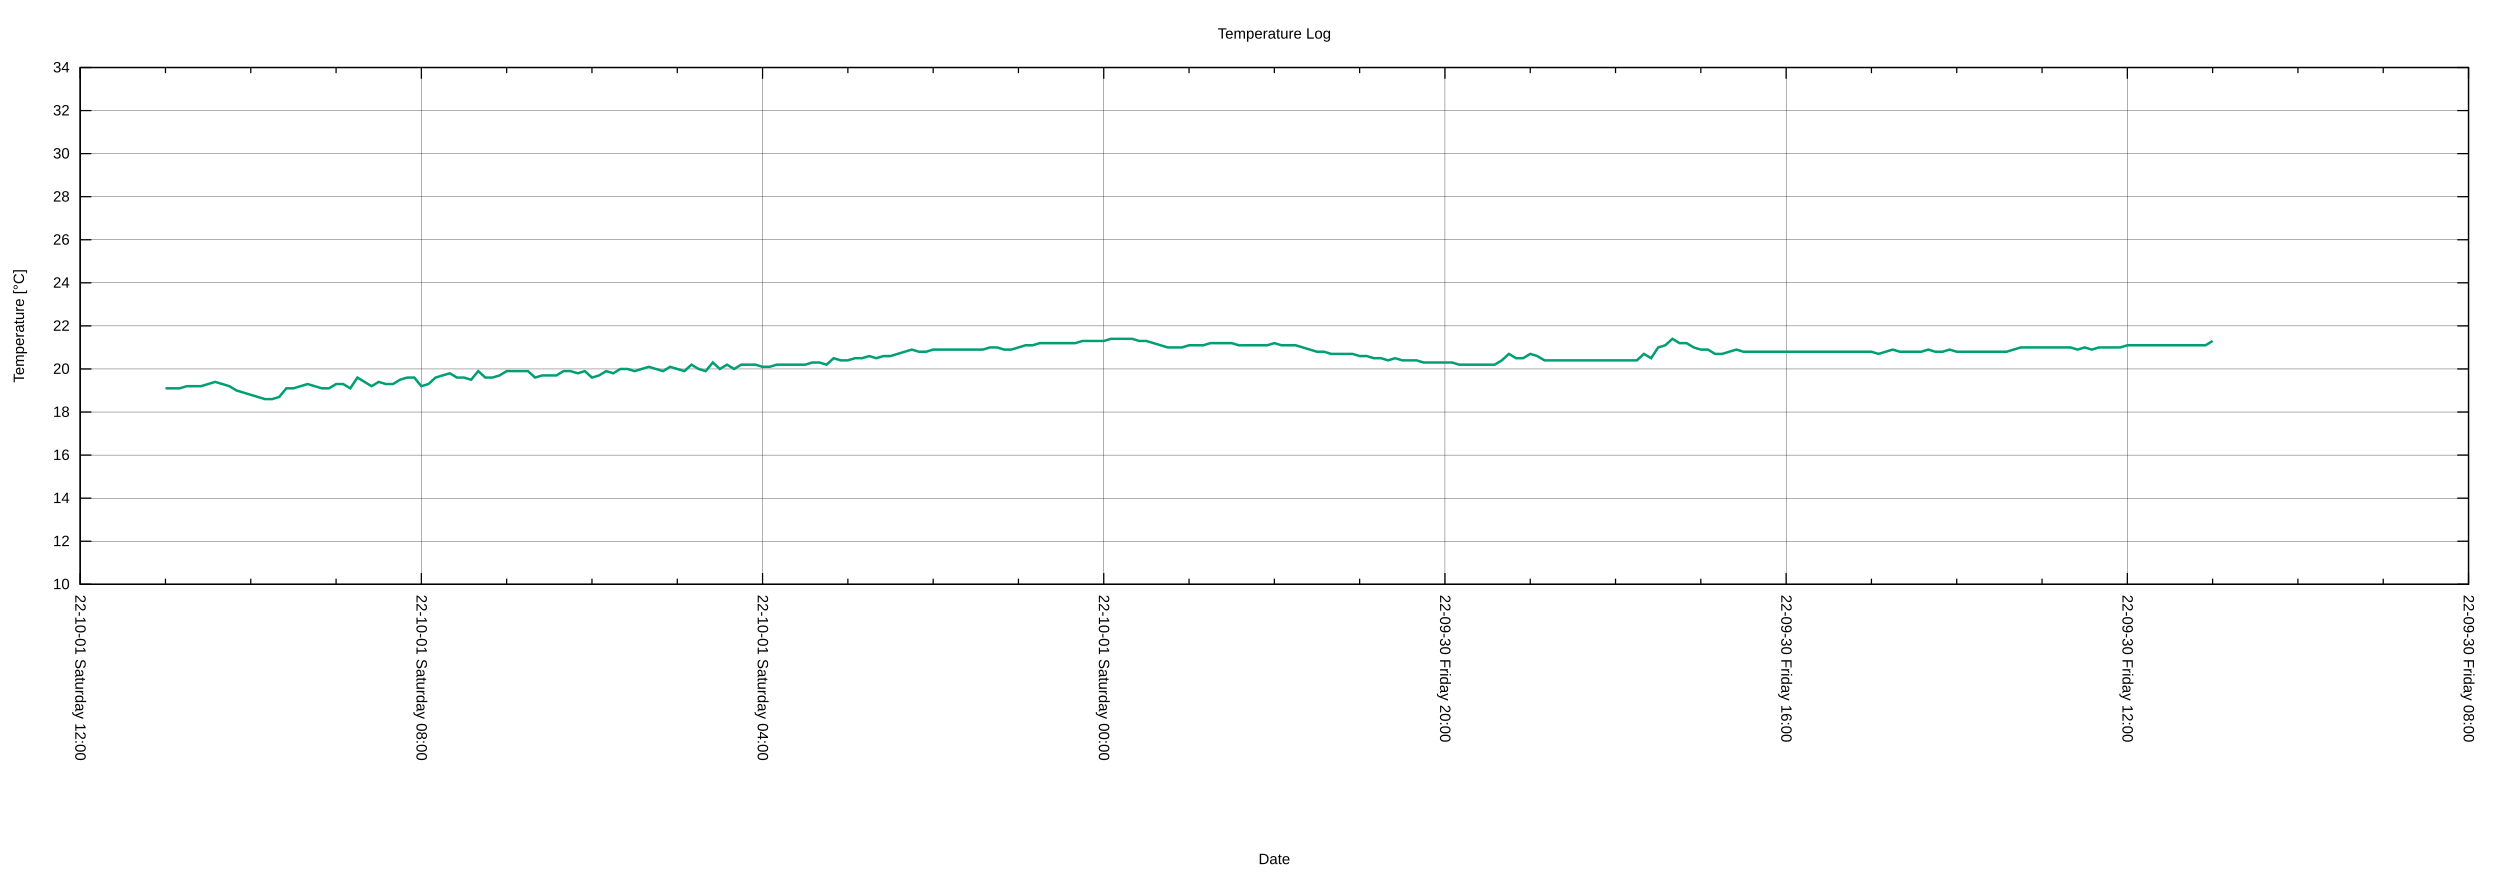
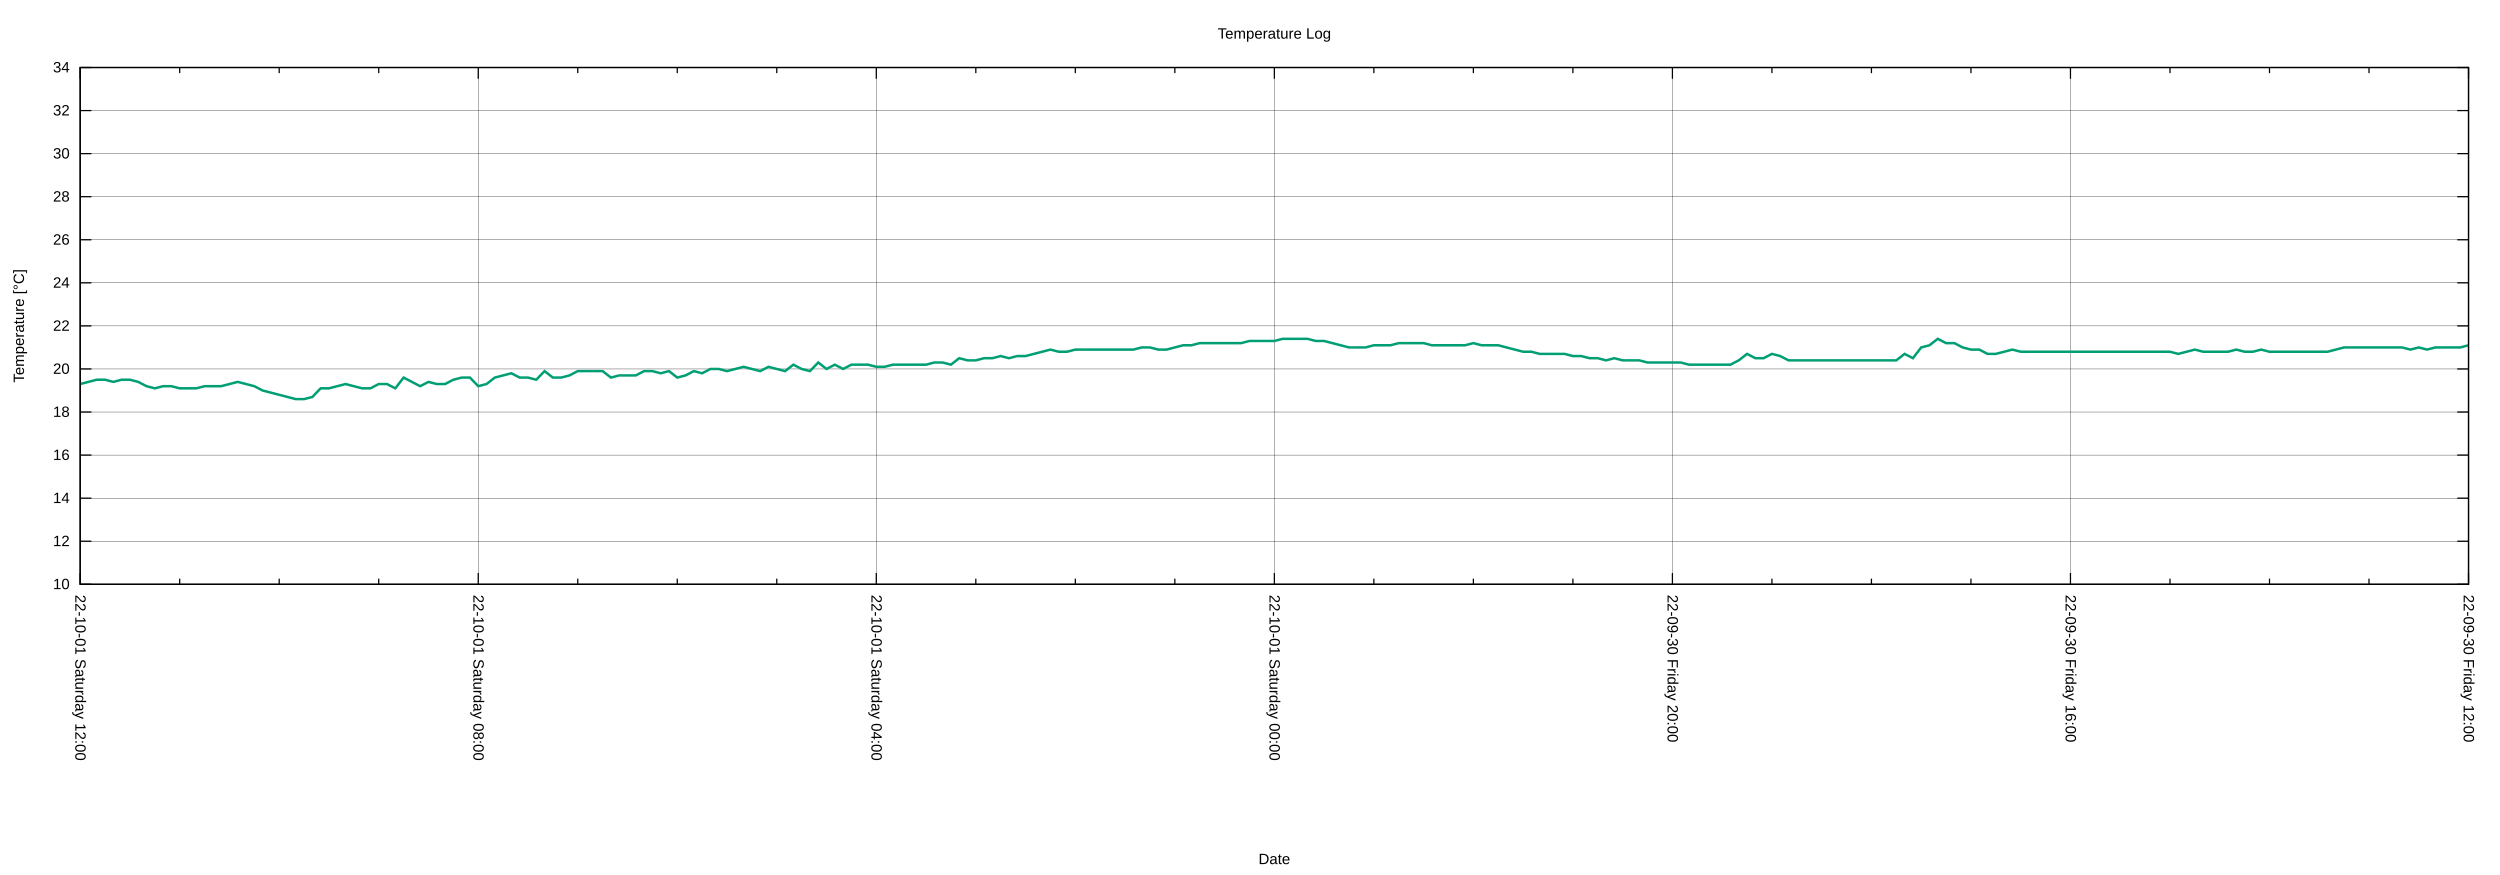
<svg xmlns="http://www.w3.org/2000/svg" xmlns:xlink="http://www.w3.org/1999/xlink" width="2000" height="700" viewBox="0 0 2000 700">
  <g id="gnuplot_canvas">
    <rect x="0" y="0" width="2000" height="700" fill="none" />
    <defs>
      <circle id="gpDot" r="0.5" stroke-width="0.5" stroke="currentColor" />
      <path id="gpPt0" stroke-width="0.222" stroke="currentColor" d="M-1,0 h2 M0,-1 v2" />
      <path id="gpPt1" stroke-width="0.222" stroke="currentColor" d="M-1,-1 L1,1 M1,-1 L-1,1" />
      <path id="gpPt2" stroke-width="0.222" stroke="currentColor" d="M-1,0 L1,0 M0,-1 L0,1 M-1,-1 L1,1 M-1,1 L1,-1" />
      <rect id="gpPt3" stroke-width="0.222" stroke="currentColor" x="-1" y="-1" width="2" height="2" />
      <rect id="gpPt4" stroke-width="0.222" stroke="currentColor" fill="currentColor" x="-1" y="-1" width="2" height="2" />
      <circle id="gpPt5" stroke-width="0.222" stroke="currentColor" cx="0" cy="0" r="1" />
      <use xlink:href="#gpPt5" id="gpPt6" fill="currentColor" stroke="none" />
      <path id="gpPt7" stroke-width="0.222" stroke="currentColor" d="M0,-1.33 L-1.33,0.67 L1.33,0.67 z" />
      <use xlink:href="#gpPt7" id="gpPt8" fill="currentColor" stroke="none" />
      <use xlink:href="#gpPt7" id="gpPt9" stroke="currentColor" transform="rotate(180)" />
      <use xlink:href="#gpPt9" id="gpPt10" fill="currentColor" stroke="none" />
      <use xlink:href="#gpPt3" id="gpPt11" stroke="currentColor" transform="rotate(45)" />
      <use xlink:href="#gpPt11" id="gpPt12" fill="currentColor" stroke="none" />
      <path id="gpPt13" stroke-width="0.222" stroke="currentColor" d="M0,1.330 L1.265,0.411 L0.782,-1.067 L-0.782,-1.076 L-1.265,0.411 z" />
      <use xlink:href="#gpPt13" id="gpPt14" fill="currentColor" stroke="none" />
      <filter id="textbox" filterUnits="objectBoundingBox" x="0" y="0" height="1" width="1">
        <feFlood flood-color="white" flood-opacity="1" result="bgnd" />
        <feComposite in="SourceGraphic" in2="bgnd" operator="atop" />
      </filter>
      <filter id="greybox" filterUnits="objectBoundingBox" x="0" y="0" height="1" width="1">
        <feFlood flood-color="lightgrey" flood-opacity="1" result="grey" />
        <feComposite in="SourceGraphic" in2="grey" operator="atop" />
      </filter>
    </defs>
    <g fill="none" color="white" stroke="currentColor" stroke-width="1.00" stroke-linecap="butt" stroke-linejoin="miter">
</g>
    <g fill="none" color="black" stroke="currentColor" stroke-width="1.00" stroke-linecap="butt" stroke-linejoin="miter">
</g>
    <g fill="none" color="black" stroke="black" stroke-width="0.25" stroke-linecap="butt" stroke-linejoin="miter">
</g>
    <g fill="none" color="black" stroke="currentColor" stroke-width="0.25" stroke-linecap="butt" stroke-linejoin="miter">
      <path stroke="black" class="gridline" d="M64.14,467.43 L1974.82,467.43  " />
    </g>
    <g fill="none" color="black" stroke="black" stroke-width="1.00" stroke-linecap="butt" stroke-linejoin="miter">
</g>
    <g fill="none" color="black" stroke="currentColor" stroke-width="1.00" stroke-linecap="butt" stroke-linejoin="miter">
      <path stroke="black" d="M64.14,467.43 L73.14,467.43 M1974.82,467.43 L1965.82,467.43  " />
      <g transform="translate(55.75,471.33)" stroke="none" fill="black" font-family="Arial" font-size="12.00" text-anchor="end">
        <text>
          <tspan font-family="Arial"> 10</tspan>
        </text>
      </g>
    </g>
    <g fill="none" color="black" stroke="currentColor" stroke-width="1.00" stroke-linecap="butt" stroke-linejoin="miter">
</g>
    <g fill="none" color="black" stroke="black" stroke-width="0.25" stroke-linecap="butt" stroke-linejoin="miter">
</g>
    <g fill="none" color="black" stroke="currentColor" stroke-width="0.25" stroke-linecap="butt" stroke-linejoin="miter">
      <path stroke="black" class="gridline" d="M64.14,432.98 L1974.82,432.98  " />
    </g>
    <g fill="none" color="black" stroke="black" stroke-width="1.00" stroke-linecap="butt" stroke-linejoin="miter">
</g>
    <g fill="none" color="black" stroke="currentColor" stroke-width="1.00" stroke-linecap="butt" stroke-linejoin="miter">
      <path stroke="black" d="M64.14,432.98 L73.14,432.98 M1974.82,432.98 L1965.82,432.98  " />
      <g transform="translate(55.75,436.88)" stroke="none" fill="black" font-family="Arial" font-size="12.00" text-anchor="end">
        <text>
          <tspan font-family="Arial"> 12</tspan>
        </text>
      </g>
    </g>
    <g fill="none" color="black" stroke="currentColor" stroke-width="1.00" stroke-linecap="butt" stroke-linejoin="miter">
</g>
    <g fill="none" color="black" stroke="black" stroke-width="0.25" stroke-linecap="butt" stroke-linejoin="miter">
</g>
    <g fill="none" color="black" stroke="currentColor" stroke-width="0.25" stroke-linecap="butt" stroke-linejoin="miter">
      <path stroke="black" class="gridline" d="M64.14,398.53 L1974.82,398.53  " />
    </g>
    <g fill="none" color="black" stroke="black" stroke-width="1.00" stroke-linecap="butt" stroke-linejoin="miter">
</g>
    <g fill="none" color="black" stroke="currentColor" stroke-width="1.00" stroke-linecap="butt" stroke-linejoin="miter">
      <path stroke="black" d="M64.14,398.53 L73.14,398.53 M1974.82,398.53 L1965.82,398.53  " />
      <g transform="translate(55.75,402.43)" stroke="none" fill="black" font-family="Arial" font-size="12.00" text-anchor="end">
        <text>
          <tspan font-family="Arial"> 14</tspan>
        </text>
      </g>
    </g>
    <g fill="none" color="black" stroke="currentColor" stroke-width="1.00" stroke-linecap="butt" stroke-linejoin="miter">
</g>
    <g fill="none" color="black" stroke="black" stroke-width="0.25" stroke-linecap="butt" stroke-linejoin="miter">
</g>
    <g fill="none" color="black" stroke="currentColor" stroke-width="0.25" stroke-linecap="butt" stroke-linejoin="miter">
      <path stroke="black" class="gridline" d="M64.14,364.07 L1974.82,364.07  " />
    </g>
    <g fill="none" color="black" stroke="black" stroke-width="1.00" stroke-linecap="butt" stroke-linejoin="miter">
</g>
    <g fill="none" color="black" stroke="currentColor" stroke-width="1.00" stroke-linecap="butt" stroke-linejoin="miter">
      <path stroke="black" d="M64.14,364.07 L73.14,364.07 M1974.82,364.07 L1965.82,364.07  " />
      <g transform="translate(55.75,367.97)" stroke="none" fill="black" font-family="Arial" font-size="12.00" text-anchor="end">
        <text>
          <tspan font-family="Arial"> 16</tspan>
        </text>
      </g>
    </g>
    <g fill="none" color="black" stroke="currentColor" stroke-width="1.00" stroke-linecap="butt" stroke-linejoin="miter">
</g>
    <g fill="none" color="black" stroke="black" stroke-width="0.25" stroke-linecap="butt" stroke-linejoin="miter">
</g>
    <g fill="none" color="black" stroke="currentColor" stroke-width="0.25" stroke-linecap="butt" stroke-linejoin="miter">
      <path stroke="black" class="gridline" d="M64.14,329.62 L1974.82,329.62  " />
    </g>
    <g fill="none" color="black" stroke="black" stroke-width="1.00" stroke-linecap="butt" stroke-linejoin="miter">
</g>
    <g fill="none" color="black" stroke="currentColor" stroke-width="1.00" stroke-linecap="butt" stroke-linejoin="miter">
      <path stroke="black" d="M64.14,329.62 L73.14,329.62 M1974.82,329.62 L1965.82,329.62  " />
      <g transform="translate(55.75,333.52)" stroke="none" fill="black" font-family="Arial" font-size="12.00" text-anchor="end">
        <text>
          <tspan font-family="Arial"> 18</tspan>
        </text>
      </g>
    </g>
    <g fill="none" color="black" stroke="currentColor" stroke-width="1.00" stroke-linecap="butt" stroke-linejoin="miter">
</g>
    <g fill="none" color="black" stroke="black" stroke-width="0.25" stroke-linecap="butt" stroke-linejoin="miter">
</g>
    <g fill="none" color="black" stroke="currentColor" stroke-width="0.25" stroke-linecap="butt" stroke-linejoin="miter">
      <path stroke="black" class="gridline" d="M64.14,295.17 L1974.82,295.17  " />
    </g>
    <g fill="none" color="black" stroke="black" stroke-width="1.00" stroke-linecap="butt" stroke-linejoin="miter">
</g>
    <g fill="none" color="black" stroke="currentColor" stroke-width="1.00" stroke-linecap="butt" stroke-linejoin="miter">
      <path stroke="black" d="M64.14,295.17 L73.14,295.17 M1974.82,295.17 L1965.82,295.17  " />
      <g transform="translate(55.75,299.07)" stroke="none" fill="black" font-family="Arial" font-size="12.00" text-anchor="end">
        <text>
          <tspan font-family="Arial"> 20</tspan>
        </text>
      </g>
    </g>
    <g fill="none" color="black" stroke="currentColor" stroke-width="1.00" stroke-linecap="butt" stroke-linejoin="miter">
</g>
    <g fill="none" color="black" stroke="black" stroke-width="0.25" stroke-linecap="butt" stroke-linejoin="miter">
</g>
    <g fill="none" color="black" stroke="currentColor" stroke-width="0.25" stroke-linecap="butt" stroke-linejoin="miter">
      <path stroke="black" class="gridline" d="M64.14,260.72 L1974.82,260.72  " />
    </g>
    <g fill="none" color="black" stroke="black" stroke-width="1.00" stroke-linecap="butt" stroke-linejoin="miter">
</g>
    <g fill="none" color="black" stroke="currentColor" stroke-width="1.00" stroke-linecap="butt" stroke-linejoin="miter">
      <path stroke="black" d="M64.14,260.72 L73.14,260.72 M1974.82,260.72 L1965.82,260.72  " />
      <g transform="translate(55.75,264.62)" stroke="none" fill="black" font-family="Arial" font-size="12.00" text-anchor="end">
        <text>
          <tspan font-family="Arial"> 22</tspan>
        </text>
      </g>
    </g>
    <g fill="none" color="black" stroke="currentColor" stroke-width="1.00" stroke-linecap="butt" stroke-linejoin="miter">
</g>
    <g fill="none" color="black" stroke="black" stroke-width="0.25" stroke-linecap="butt" stroke-linejoin="miter">
</g>
    <g fill="none" color="black" stroke="currentColor" stroke-width="0.25" stroke-linecap="butt" stroke-linejoin="miter">
      <path stroke="black" class="gridline" d="M64.14,226.27 L1974.82,226.27  " />
    </g>
    <g fill="none" color="black" stroke="black" stroke-width="1.00" stroke-linecap="butt" stroke-linejoin="miter">
</g>
    <g fill="none" color="black" stroke="currentColor" stroke-width="1.00" stroke-linecap="butt" stroke-linejoin="miter">
      <path stroke="black" d="M64.14,226.27 L73.14,226.27 M1974.82,226.27 L1965.82,226.27  " />
      <g transform="translate(55.75,230.17)" stroke="none" fill="black" font-family="Arial" font-size="12.00" text-anchor="end">
        <text>
          <tspan font-family="Arial"> 24</tspan>
        </text>
      </g>
    </g>
    <g fill="none" color="black" stroke="currentColor" stroke-width="1.00" stroke-linecap="butt" stroke-linejoin="miter">
</g>
    <g fill="none" color="black" stroke="black" stroke-width="0.25" stroke-linecap="butt" stroke-linejoin="miter">
</g>
    <g fill="none" color="black" stroke="currentColor" stroke-width="0.25" stroke-linecap="butt" stroke-linejoin="miter">
      <path stroke="black" class="gridline" d="M64.14,191.82 L1974.82,191.82  " />
    </g>
    <g fill="none" color="black" stroke="black" stroke-width="1.00" stroke-linecap="butt" stroke-linejoin="miter">
</g>
    <g fill="none" color="black" stroke="currentColor" stroke-width="1.00" stroke-linecap="butt" stroke-linejoin="miter">
      <path stroke="black" d="M64.14,191.82 L73.14,191.82 M1974.82,191.82 L1965.82,191.82  " />
      <g transform="translate(55.75,195.72)" stroke="none" fill="black" font-family="Arial" font-size="12.00" text-anchor="end">
        <text>
          <tspan font-family="Arial"> 26</tspan>
        </text>
      </g>
    </g>
    <g fill="none" color="black" stroke="currentColor" stroke-width="1.00" stroke-linecap="butt" stroke-linejoin="miter">
</g>
    <g fill="none" color="black" stroke="black" stroke-width="0.25" stroke-linecap="butt" stroke-linejoin="miter">
</g>
    <g fill="none" color="black" stroke="currentColor" stroke-width="0.25" stroke-linecap="butt" stroke-linejoin="miter">
      <path stroke="black" class="gridline" d="M64.14,157.36 L1974.82,157.36  " />
    </g>
    <g fill="none" color="black" stroke="black" stroke-width="1.00" stroke-linecap="butt" stroke-linejoin="miter">
</g>
    <g fill="none" color="black" stroke="currentColor" stroke-width="1.00" stroke-linecap="butt" stroke-linejoin="miter">
      <path stroke="black" d="M64.14,157.36 L73.14,157.36 M1974.82,157.36 L1965.82,157.36  " />
      <g transform="translate(55.75,161.26)" stroke="none" fill="black" font-family="Arial" font-size="12.00" text-anchor="end">
        <text>
          <tspan font-family="Arial"> 28</tspan>
        </text>
      </g>
    </g>
    <g fill="none" color="black" stroke="currentColor" stroke-width="1.00" stroke-linecap="butt" stroke-linejoin="miter">
</g>
    <g fill="none" color="black" stroke="black" stroke-width="0.25" stroke-linecap="butt" stroke-linejoin="miter">
</g>
    <g fill="none" color="black" stroke="currentColor" stroke-width="0.25" stroke-linecap="butt" stroke-linejoin="miter">
      <path stroke="black" class="gridline" d="M64.14,122.91 L1974.82,122.91  " />
    </g>
    <g fill="none" color="black" stroke="black" stroke-width="1.00" stroke-linecap="butt" stroke-linejoin="miter">
</g>
    <g fill="none" color="black" stroke="currentColor" stroke-width="1.00" stroke-linecap="butt" stroke-linejoin="miter">
      <path stroke="black" d="M64.14,122.91 L73.14,122.91 M1974.82,122.91 L1965.82,122.91  " />
      <g transform="translate(55.75,126.81)" stroke="none" fill="black" font-family="Arial" font-size="12.00" text-anchor="end">
        <text>
          <tspan font-family="Arial"> 30</tspan>
        </text>
      </g>
    </g>
    <g fill="none" color="black" stroke="currentColor" stroke-width="1.00" stroke-linecap="butt" stroke-linejoin="miter">
</g>
    <g fill="none" color="black" stroke="black" stroke-width="0.25" stroke-linecap="butt" stroke-linejoin="miter">
</g>
    <g fill="none" color="black" stroke="currentColor" stroke-width="0.25" stroke-linecap="butt" stroke-linejoin="miter">
      <path stroke="black" class="gridline" d="M64.14,88.46 L1974.82,88.46  " />
    </g>
    <g fill="none" color="black" stroke="black" stroke-width="1.00" stroke-linecap="butt" stroke-linejoin="miter">
</g>
    <g fill="none" color="black" stroke="currentColor" stroke-width="1.00" stroke-linecap="butt" stroke-linejoin="miter">
      <path stroke="black" d="M64.14,88.46 L73.14,88.46 M1974.82,88.46 L1965.82,88.46  " />
      <g transform="translate(55.75,92.36)" stroke="none" fill="black" font-family="Arial" font-size="12.00" text-anchor="end">
        <text>
          <tspan font-family="Arial"> 32</tspan>
        </text>
      </g>
    </g>
    <g fill="none" color="black" stroke="currentColor" stroke-width="1.00" stroke-linecap="butt" stroke-linejoin="miter">
</g>
    <g fill="none" color="black" stroke="black" stroke-width="0.25" stroke-linecap="butt" stroke-linejoin="miter">
</g>
    <g fill="none" color="black" stroke="currentColor" stroke-width="0.25" stroke-linecap="butt" stroke-linejoin="miter">
      <path stroke="black" class="gridline" d="M64.14,54.01 L1974.82,54.01  " />
    </g>
    <g fill="none" color="black" stroke="black" stroke-width="1.00" stroke-linecap="butt" stroke-linejoin="miter">
</g>
    <g fill="none" color="black" stroke="currentColor" stroke-width="1.00" stroke-linecap="butt" stroke-linejoin="miter">
      <path stroke="black" d="M64.14,54.01 L73.14,54.01 M1974.82,54.01 L1965.82,54.01  " />
      <g transform="translate(55.75,57.91)" stroke="none" fill="black" font-family="Arial" font-size="12.00" text-anchor="end">
        <text>
          <tspan font-family="Arial"> 34</tspan>
        </text>
      </g>
    </g>
    <g fill="none" color="black" stroke="currentColor" stroke-width="1.00" stroke-linecap="butt" stroke-linejoin="miter">
</g>
    <g fill="none" color="black" stroke="black" stroke-width="0.25" stroke-linecap="butt" stroke-linejoin="miter">
</g>
    <g fill="none" color="black" stroke="currentColor" stroke-width="0.25" stroke-linecap="butt" stroke-linejoin="miter">
      <path stroke="black" class="gridline" d="M1974.82,467.43 L1974.82,54.01  " />
    </g>
    <g fill="none" color="black" stroke="black" stroke-width="1.00" stroke-linecap="butt" stroke-linejoin="miter">
</g>
    <g fill="none" color="black" stroke="currentColor" stroke-width="1.00" stroke-linecap="butt" stroke-linejoin="miter">
      <path stroke="black" d="M1974.82,467.43 L1974.82,458.43 M1974.82,54.01 L1974.82,63.01  " />
      <g transform="translate(1970.92,475.82) rotate(90)" stroke="none" fill="black" font-family="Arial" font-size="12.00" text-anchor="start">
        <text>
-           <tspan font-family="Arial">22-09-30 Friday 08:00</tspan>
-         </text>
-       </g>
-     </g>
-     <g fill="none" color="black" stroke="currentColor" stroke-width="1.00" stroke-linecap="butt" stroke-linejoin="miter">
-       <path stroke="black" d="M1906.58,467.43 L1906.58,462.93 M1906.58,54.01 L1906.58,58.51 M1838.34,467.43 L1838.34,462.93 M1838.34,54.01 L1838.34,58.51   M1770.10,467.43 L1770.10,462.93 M1770.10,54.01 L1770.10,58.51  " />
-     </g>
-     <g fill="none" color="black" stroke="black" stroke-width="0.25" stroke-linecap="butt" stroke-linejoin="miter">
- </g>
-     <g fill="none" color="black" stroke="currentColor" stroke-width="0.25" stroke-linecap="butt" stroke-linejoin="miter">
-       <path stroke="black" class="gridline" d="M1701.87,467.43 L1701.87,54.01  " />
-     </g>
-     <g fill="none" color="black" stroke="black" stroke-width="1.00" stroke-linecap="butt" stroke-linejoin="miter">
- </g>
-     <g fill="none" color="black" stroke="currentColor" stroke-width="1.00" stroke-linecap="butt" stroke-linejoin="miter">
-       <path stroke="black" d="M1701.87,467.43 L1701.87,458.43 M1701.87,54.01 L1701.87,63.01  " />
-       <g transform="translate(1697.97,475.82) rotate(90)" stroke="none" fill="black" font-family="Arial" font-size="12.00" text-anchor="start">
-         <text>
          <tspan font-family="Arial">22-09-30 Friday 12:00</tspan>
        </text>
      </g>
    </g>
    <g fill="none" color="black" stroke="currentColor" stroke-width="1.00" stroke-linecap="butt" stroke-linejoin="miter">
-       <path stroke="black" d="M1633.63,467.43 L1633.63,462.93 M1633.63,54.01 L1633.63,58.51 M1565.39,467.43 L1565.39,462.93 M1565.39,54.01 L1565.39,58.51   M1497.15,467.43 L1497.15,462.93 M1497.15,54.01 L1497.15,58.51  " />
-     </g>
-     <g fill="none" color="black" stroke="black" stroke-width="0.25" stroke-linecap="butt" stroke-linejoin="miter">
- </g>
-     <g fill="none" color="black" stroke="currentColor" stroke-width="0.25" stroke-linecap="butt" stroke-linejoin="miter">
-       <path stroke="black" class="gridline" d="M1428.91,467.43 L1428.91,54.01  " />
-     </g>
-     <g fill="none" color="black" stroke="black" stroke-width="1.00" stroke-linecap="butt" stroke-linejoin="miter">
- </g>
-     <g fill="none" color="black" stroke="currentColor" stroke-width="1.00" stroke-linecap="butt" stroke-linejoin="miter">
-       <path stroke="black" d="M1428.91,467.43 L1428.91,458.43 M1428.91,54.01 L1428.91,63.01  " />
-       <g transform="translate(1425.01,475.82) rotate(90)" stroke="none" fill="black" font-family="Arial" font-size="12.00" text-anchor="start">
+       <path stroke="black" d="M1895.21,467.43 L1895.21,462.93 M1895.21,54.01 L1895.21,58.51 M1815.60,467.43 L1815.60,462.93 M1815.60,54.01 L1815.60,58.51   M1735.99,467.43 L1735.99,462.93 M1735.99,54.01 L1735.99,58.51  " />
+     </g>
+     <g fill="none" color="black" stroke="black" stroke-width="0.25" stroke-linecap="butt" stroke-linejoin="miter">
+ </g>
+     <g fill="none" color="black" stroke="currentColor" stroke-width="0.25" stroke-linecap="butt" stroke-linejoin="miter">
+       <path stroke="black" class="gridline" d="M1656.37,467.43 L1656.37,54.01  " />
+     </g>
+     <g fill="none" color="black" stroke="black" stroke-width="1.00" stroke-linecap="butt" stroke-linejoin="miter">
+ </g>
+     <g fill="none" color="black" stroke="currentColor" stroke-width="1.00" stroke-linecap="butt" stroke-linejoin="miter">
+       <path stroke="black" d="M1656.37,467.43 L1656.37,458.43 M1656.37,54.01 L1656.37,63.01  " />
+       <g transform="translate(1652.47,475.82) rotate(90)" stroke="none" fill="black" font-family="Arial" font-size="12.00" text-anchor="start">
        <text>
          <tspan font-family="Arial">22-09-30 Friday 16:00</tspan>
        </text>
      </g>
    </g>
    <g fill="none" color="black" stroke="currentColor" stroke-width="1.00" stroke-linecap="butt" stroke-linejoin="miter">
-       <path stroke="black" d="M1360.67,467.43 L1360.67,462.93 M1360.67,54.01 L1360.67,58.51 M1292.43,467.43 L1292.43,462.93 M1292.43,54.01 L1292.43,58.51   M1224.20,467.43 L1224.20,462.93 M1224.20,54.01 L1224.20,58.51  " />
-     </g>
-     <g fill="none" color="black" stroke="black" stroke-width="0.25" stroke-linecap="butt" stroke-linejoin="miter">
- </g>
-     <g fill="none" color="black" stroke="currentColor" stroke-width="0.25" stroke-linecap="butt" stroke-linejoin="miter">
-       <path stroke="black" class="gridline" d="M1155.96,467.43 L1155.96,54.01  " />
-     </g>
-     <g fill="none" color="black" stroke="black" stroke-width="1.00" stroke-linecap="butt" stroke-linejoin="miter">
- </g>
-     <g fill="none" color="black" stroke="currentColor" stroke-width="1.00" stroke-linecap="butt" stroke-linejoin="miter">
-       <path stroke="black" d="M1155.96,467.43 L1155.96,458.43 M1155.96,54.01 L1155.96,63.01  " />
-       <g transform="translate(1152.06,475.82) rotate(90)" stroke="none" fill="black" font-family="Arial" font-size="12.00" text-anchor="start">
+       <path stroke="black" d="M1576.76,467.43 L1576.76,462.93 M1576.76,54.01 L1576.76,58.51 M1497.15,467.43 L1497.15,462.93 M1497.15,54.01 L1497.15,58.51   M1417.54,467.43 L1417.54,462.93 M1417.54,54.01 L1417.54,58.51  " />
+     </g>
+     <g fill="none" color="black" stroke="black" stroke-width="0.25" stroke-linecap="butt" stroke-linejoin="miter">
+ </g>
+     <g fill="none" color="black" stroke="currentColor" stroke-width="0.25" stroke-linecap="butt" stroke-linejoin="miter">
+       <path stroke="black" class="gridline" d="M1337.93,467.43 L1337.93,54.01  " />
+     </g>
+     <g fill="none" color="black" stroke="black" stroke-width="1.00" stroke-linecap="butt" stroke-linejoin="miter">
+ </g>
+     <g fill="none" color="black" stroke="currentColor" stroke-width="1.00" stroke-linecap="butt" stroke-linejoin="miter">
+       <path stroke="black" d="M1337.93,467.43 L1337.93,458.43 M1337.93,54.01 L1337.93,63.01  " />
+       <g transform="translate(1334.03,475.82) rotate(90)" stroke="none" fill="black" font-family="Arial" font-size="12.00" text-anchor="start">
        <text>
          <tspan font-family="Arial">22-09-30 Friday 20:00</tspan>
        </text>
      </g>
    </g>
    <g fill="none" color="black" stroke="currentColor" stroke-width="1.00" stroke-linecap="butt" stroke-linejoin="miter">
-       <path stroke="black" d="M1087.72,467.43 L1087.72,462.93 M1087.72,54.01 L1087.72,58.51 M1019.48,467.43 L1019.48,462.93 M1019.48,54.01 L1019.48,58.51   M951.24,467.43 L951.24,462.93 M951.24,54.01 L951.24,58.51  " />
-     </g>
-     <g fill="none" color="black" stroke="black" stroke-width="0.25" stroke-linecap="butt" stroke-linejoin="miter">
- </g>
-     <g fill="none" color="black" stroke="currentColor" stroke-width="0.25" stroke-linecap="butt" stroke-linejoin="miter">
-       <path stroke="black" class="gridline" d="M883.00,467.43 L883.00,54.01  " />
-     </g>
-     <g fill="none" color="black" stroke="black" stroke-width="1.00" stroke-linecap="butt" stroke-linejoin="miter">
- </g>
-     <g fill="none" color="black" stroke="currentColor" stroke-width="1.00" stroke-linecap="butt" stroke-linejoin="miter">
-       <path stroke="black" d="M883.00,467.43 L883.00,458.43 M883.00,54.01 L883.00,63.01  " />
-       <g transform="translate(879.10,475.82) rotate(90)" stroke="none" fill="black" font-family="Arial" font-size="12.00" text-anchor="start">
+       <path stroke="black" d="M1258.32,467.43 L1258.32,462.93 M1258.32,54.01 L1258.32,58.51 M1178.70,467.43 L1178.70,462.93 M1178.70,54.01 L1178.70,58.51   M1099.09,467.43 L1099.09,462.93 M1099.09,54.01 L1099.09,58.51  " />
+     </g>
+     <g fill="none" color="black" stroke="black" stroke-width="0.25" stroke-linecap="butt" stroke-linejoin="miter">
+ </g>
+     <g fill="none" color="black" stroke="currentColor" stroke-width="0.25" stroke-linecap="butt" stroke-linejoin="miter">
+       <path stroke="black" class="gridline" d="M1019.48,467.43 L1019.48,54.01  " />
+     </g>
+     <g fill="none" color="black" stroke="black" stroke-width="1.00" stroke-linecap="butt" stroke-linejoin="miter">
+ </g>
+     <g fill="none" color="black" stroke="currentColor" stroke-width="1.00" stroke-linecap="butt" stroke-linejoin="miter">
+       <path stroke="black" d="M1019.48,467.43 L1019.48,458.43 M1019.48,54.01 L1019.48,63.01  " />
+       <g transform="translate(1015.58,475.82) rotate(90)" stroke="none" fill="black" font-family="Arial" font-size="12.00" text-anchor="start">
        <text>
          <tspan font-family="Arial">22-10-01 Saturday 00:00</tspan>
        </text>
      </g>
    </g>
    <g fill="none" color="black" stroke="currentColor" stroke-width="1.00" stroke-linecap="butt" stroke-linejoin="miter">
-       <path stroke="black" d="M814.76,467.43 L814.76,462.93 M814.76,54.01 L814.76,58.51 M746.53,467.43 L746.53,462.93 M746.53,54.01 L746.53,58.51   M678.29,467.43 L678.29,462.93 M678.29,54.01 L678.29,58.51  " />
-     </g>
-     <g fill="none" color="black" stroke="black" stroke-width="0.25" stroke-linecap="butt" stroke-linejoin="miter">
- </g>
-     <g fill="none" color="black" stroke="currentColor" stroke-width="0.25" stroke-linecap="butt" stroke-linejoin="miter">
-       <path stroke="black" class="gridline" d="M610.05,467.43 L610.05,54.01  " />
-     </g>
-     <g fill="none" color="black" stroke="black" stroke-width="1.00" stroke-linecap="butt" stroke-linejoin="miter">
- </g>
-     <g fill="none" color="black" stroke="currentColor" stroke-width="1.00" stroke-linecap="butt" stroke-linejoin="miter">
-       <path stroke="black" d="M610.05,467.43 L610.05,458.43 M610.05,54.01 L610.05,63.01  " />
-       <g transform="translate(606.15,475.82) rotate(90)" stroke="none" fill="black" font-family="Arial" font-size="12.00" text-anchor="start">
+       <path stroke="black" d="M939.87,467.43 L939.87,462.93 M939.87,54.01 L939.87,58.51 M860.26,467.43 L860.26,462.93 M860.26,54.01 L860.26,58.51   M780.65,467.43 L780.65,462.93 M780.65,54.01 L780.65,58.51  " />
+     </g>
+     <g fill="none" color="black" stroke="black" stroke-width="0.25" stroke-linecap="butt" stroke-linejoin="miter">
+ </g>
+     <g fill="none" color="black" stroke="currentColor" stroke-width="0.25" stroke-linecap="butt" stroke-linejoin="miter">
+       <path stroke="black" class="gridline" d="M701.03,467.43 L701.03,54.01  " />
+     </g>
+     <g fill="none" color="black" stroke="black" stroke-width="1.00" stroke-linecap="butt" stroke-linejoin="miter">
+ </g>
+     <g fill="none" color="black" stroke="currentColor" stroke-width="1.00" stroke-linecap="butt" stroke-linejoin="miter">
+       <path stroke="black" d="M701.03,467.43 L701.03,458.43 M701.03,54.01 L701.03,63.01  " />
+       <g transform="translate(697.13,475.82) rotate(90)" stroke="none" fill="black" font-family="Arial" font-size="12.00" text-anchor="start">
        <text>
          <tspan font-family="Arial">22-10-01 Saturday 04:00</tspan>
        </text>
      </g>
    </g>
    <g fill="none" color="black" stroke="currentColor" stroke-width="1.00" stroke-linecap="butt" stroke-linejoin="miter">
-       <path stroke="black" d="M541.81,467.43 L541.81,462.93 M541.81,54.01 L541.81,58.51 M473.57,467.43 L473.57,462.93 M473.57,54.01 L473.57,58.51   M405.33,467.43 L405.33,462.93 M405.33,54.01 L405.33,58.51  " />
-     </g>
-     <g fill="none" color="black" stroke="black" stroke-width="0.25" stroke-linecap="butt" stroke-linejoin="miter">
- </g>
-     <g fill="none" color="black" stroke="currentColor" stroke-width="0.25" stroke-linecap="butt" stroke-linejoin="miter">
-       <path stroke="black" class="gridline" d="M337.09,467.43 L337.09,54.01  " />
-     </g>
-     <g fill="none" color="black" stroke="black" stroke-width="1.00" stroke-linecap="butt" stroke-linejoin="miter">
- </g>
-     <g fill="none" color="black" stroke="currentColor" stroke-width="1.00" stroke-linecap="butt" stroke-linejoin="miter">
-       <path stroke="black" d="M337.09,467.43 L337.09,458.43 M337.09,54.01 L337.09,63.01  " />
-       <g transform="translate(333.19,475.82) rotate(90)" stroke="none" fill="black" font-family="Arial" font-size="12.00" text-anchor="start">
+       <path stroke="black" d="M621.42,467.43 L621.42,462.93 M621.42,54.01 L621.42,58.51 M541.81,467.43 L541.81,462.93 M541.81,54.01 L541.81,58.51   M462.20,467.43 L462.20,462.93 M462.20,54.01 L462.20,58.51  " />
+     </g>
+     <g fill="none" color="black" stroke="black" stroke-width="0.25" stroke-linecap="butt" stroke-linejoin="miter">
+ </g>
+     <g fill="none" color="black" stroke="currentColor" stroke-width="0.25" stroke-linecap="butt" stroke-linejoin="miter">
+       <path stroke="black" class="gridline" d="M382.59,467.43 L382.59,54.01  " />
+     </g>
+     <g fill="none" color="black" stroke="black" stroke-width="1.00" stroke-linecap="butt" stroke-linejoin="miter">
+ </g>
+     <g fill="none" color="black" stroke="currentColor" stroke-width="1.00" stroke-linecap="butt" stroke-linejoin="miter">
+       <path stroke="black" d="M382.59,467.43 L382.59,458.43 M382.59,54.01 L382.59,63.01  " />
+       <g transform="translate(378.69,475.82) rotate(90)" stroke="none" fill="black" font-family="Arial" font-size="12.00" text-anchor="start">
        <text>
          <tspan font-family="Arial">22-10-01 Saturday 08:00</tspan>
        </text>
      </g>
    </g>
    <g fill="none" color="black" stroke="currentColor" stroke-width="1.00" stroke-linecap="butt" stroke-linejoin="miter">
-       <path stroke="black" d="M268.86,467.43 L268.86,462.93 M268.86,54.01 L268.86,58.51 M200.62,467.43 L200.62,462.93 M200.62,54.01 L200.62,58.51   M132.38,467.43 L132.38,462.93 M132.38,54.01 L132.38,58.51  " />
+       <path stroke="black" d="M302.98,467.43 L302.98,462.93 M302.98,54.01 L302.98,58.51 M223.36,467.43 L223.36,462.93 M223.36,54.01 L223.36,58.51   M143.75,467.43 L143.75,462.93 M143.75,54.01 L143.75,58.51  " />
    </g>
    <g fill="none" color="black" stroke="black" stroke-width="0.25" stroke-linecap="butt" stroke-linejoin="miter">
</g>
    <g fill="none" color="black" stroke="currentColor" stroke-width="0.25" stroke-linecap="butt" stroke-linejoin="miter">
      <path stroke="black" class="gridline" d="M64.14,467.43 L64.14,54.01  " />
    </g>
    <g fill="none" color="black" stroke="black" stroke-width="1.00" stroke-linecap="butt" stroke-linejoin="miter">
</g>
    <g fill="none" color="black" stroke="currentColor" stroke-width="1.00" stroke-linecap="butt" stroke-linejoin="miter">
      <path stroke="black" d="M64.14,467.43 L64.14,458.43 M64.14,54.01 L64.14,63.01  " />
      <g transform="translate(60.24,475.82) rotate(90)" stroke="none" fill="black" font-family="Arial" font-size="12.00" text-anchor="start">
        <text>
          <tspan font-family="Arial">22-10-01 Saturday 12:00</tspan>
        </text>
      </g>
    </g>
    <g fill="none" color="black" stroke="currentColor" stroke-width="1.00" stroke-linecap="butt" stroke-linejoin="miter">
</g>
    <g fill="none" color="black" stroke="currentColor" stroke-width="1.00" stroke-linecap="butt" stroke-linejoin="miter">
      <path stroke="black" d="M64.14,54.01 L64.14,467.43 L1974.82,467.43 L1974.82,54.01 L64.14,54.01 Z  " />
    </g>
    <g fill="none" color="black" stroke="currentColor" stroke-width="1.00" stroke-linecap="butt" stroke-linejoin="miter">
      <g transform="translate(19.18,260.72) rotate(270)" stroke="none" fill="black" font-family="Arial" font-size="12.00" text-anchor="middle">
        <text>
          <tspan font-family="Arial">Temperature [°C]</tspan>
        </text>
      </g>
    </g>
    <g fill="none" color="black" stroke="currentColor" stroke-width="1.00" stroke-linecap="butt" stroke-linejoin="miter">
      <g transform="translate(1019.48,691.30)" stroke="none" fill="black" font-family="Arial" font-size="12.00" text-anchor="middle">
        <text>
          <tspan font-family="Arial">Date</tspan>
        </text>
      </g>
    </g>
    <g fill="none" color="black" stroke="currentColor" stroke-width="1.00" stroke-linecap="butt" stroke-linejoin="miter">
</g>
    <g id="gnuplot_plot_1">
      <g fill="none" color="white" stroke="currentColor" stroke-width="2.00" stroke-linecap="butt" stroke-linejoin="miter">
</g>
      <g fill="none" color="black" stroke="currentColor" stroke-width="2.00" stroke-linecap="butt" stroke-linejoin="miter">
-         <path stroke="rgb(  0, 158, 115)" d="M132.38,310.67 L138.07,310.67 L143.75,310.67 L149.44,308.95 L155.12,308.95 L160.81,308.95 L166.50,307.23 L172.18,305.51   L177.87,307.23 L183.56,308.95 L189.24,312.40 L194.93,314.12 L200.62,315.84 L206.30,317.57 L211.99,319.29 L217.68,319.29   L223.36,317.57 L229.05,310.67 L234.74,310.67 L240.42,308.95 L246.11,307.23 L251.80,308.95 L257.48,310.67 L263.17,310.67   L268.86,307.23 L274.54,307.23 L280.23,310.67 L285.92,302.06 L291.60,305.51 L297.29,308.95 L302.98,305.51 L308.66,307.23   L314.35,307.23 L320.03,303.78 L325.72,302.06 L331.41,302.06 L337.09,308.95 L342.78,307.23 L348.47,302.06 L354.15,300.34   L359.84,298.62 L365.53,302.06 L371.21,302.06 L376.90,303.78 L382.59,296.89 L388.27,302.06 L393.96,302.06 L399.65,300.34   L405.33,296.89 L411.02,296.89 L416.71,296.89 L422.39,296.89 L428.08,302.06 L433.77,300.34 L439.45,300.34 L445.14,300.34   L450.83,296.89 L456.51,296.89 L462.20,298.62 L467.88,296.89 L473.57,302.06 L479.26,300.34 L484.94,296.89 L490.63,298.62   L496.32,295.17 L502.00,295.17 L507.69,296.89 L513.38,295.17 L519.06,293.45 L524.75,295.17 L530.44,296.89 L536.12,293.45   L541.81,295.17 L547.50,296.89 L553.18,291.73 L558.87,295.17 L564.56,296.89 L570.24,290.00 L575.93,295.17 L581.62,291.73   L587.30,295.17 L592.99,291.73 L598.68,291.73 L604.36,291.73 L610.05,293.45 L615.74,293.45 L621.42,291.73 L627.11,291.73   L632.79,291.73 L638.48,291.73 L644.17,291.73 L649.85,290.00 L655.54,290.00 L661.23,291.73 L666.91,286.56 L672.60,288.28   L678.29,288.28 L683.97,286.56 L689.66,286.56 L695.35,284.84 L701.03,286.56 L706.72,284.84 L712.41,284.84 L718.09,283.11   L723.78,281.39 L729.47,279.67 L735.15,281.39 L740.84,281.39 L746.53,279.67 L752.21,279.67 L757.90,279.67 L763.59,279.67   L769.27,279.67 L774.96,279.67 L780.65,279.67 L786.33,279.67 L792.02,277.95 L797.70,277.95 L803.39,279.67 L809.08,279.67   L814.76,277.95 L820.45,276.22 L826.14,276.22 L831.82,274.50 L837.51,274.50 L843.20,274.50 L848.88,274.50 L854.57,274.50   L860.26,274.50 L865.94,272.78 L871.63,272.78 L877.32,272.78 L883.00,272.78 L888.69,271.06 L894.38,271.06 L900.06,271.06   L905.75,271.06 L911.44,272.78 L917.12,272.78 L922.81,274.50 L928.50,276.22 L934.18,277.95 L939.87,277.95 L945.55,277.95   L951.24,276.22 L956.93,276.22 L962.61,276.22 L968.30,274.50 L973.99,274.50 L979.67,274.50 L985.36,274.50 L991.05,276.22   L996.73,276.22 L1002.42,276.22 L1008.11,276.22 L1013.79,276.22 L1019.48,274.50 L1025.17,276.22 L1030.85,276.22 L1036.54,276.22   L1042.23,277.95 L1047.91,279.67 L1053.60,281.39 L1059.29,281.39 L1064.97,283.11 L1070.66,283.11 L1076.35,283.11 L1082.03,283.11   L1087.72,284.84 L1093.41,284.84 L1099.09,286.56 L1104.78,286.56 L1110.46,288.28 L1116.15,286.56 L1121.84,288.28 L1127.52,288.28   L1133.21,288.28 L1138.90,290.00 L1144.58,290.00 L1150.27,290.00 L1155.96,290.00 L1161.64,290.00 L1167.33,291.73 L1173.02,291.73   L1178.70,291.73 L1184.39,291.73 L1190.08,291.73 L1195.76,291.73 L1201.45,288.28 L1207.14,283.11 L1212.82,286.56 L1218.51,286.56   L1224.20,283.11 L1229.88,284.84 L1235.57,288.28 L1241.26,288.28 L1246.94,288.28 L1252.63,288.28 L1258.32,288.28 L1264.00,288.28   L1269.69,288.28 L1275.37,288.28 L1281.06,288.28 L1286.75,288.28 L1292.43,288.28 L1298.12,288.28 L1303.81,288.28 L1309.49,288.28   L1315.18,283.11 L1320.87,286.56 L1326.55,277.95 L1332.24,276.22 L1337.93,271.06 L1343.61,274.50 L1349.30,274.50 L1354.99,277.95   L1360.67,279.67 L1366.36,279.67 L1372.05,283.11 L1377.73,283.11 L1383.42,281.39 L1389.11,279.67 L1394.79,281.39 L1400.48,281.39   L1406.17,281.39 L1411.85,281.39 L1417.54,281.39 L1423.22,281.39 L1428.91,281.39 L1434.60,281.39 L1440.28,281.39 L1445.97,281.39   L1451.66,281.39 L1457.34,281.39 L1463.03,281.39 L1468.72,281.39 L1474.40,281.39 L1480.09,281.39 L1485.78,281.39 L1491.46,281.39   L1497.15,281.39 L1502.84,283.11 L1508.52,281.39 L1514.21,279.67 L1519.90,281.39 L1525.58,281.39 L1531.27,281.39 L1536.96,281.39   L1542.64,279.67 L1548.33,281.39 L1554.02,281.39 L1559.70,279.67 L1565.39,281.39 L1571.08,281.39 L1576.76,281.39 L1582.45,281.39   L1588.13,281.39 L1593.82,281.39 L1599.51,281.39 L1605.19,281.39 L1610.88,279.67 L1616.57,277.95 L1622.25,277.95 L1627.94,277.95   L1633.63,277.95 L1639.31,277.95 L1645.00,277.95 L1650.69,277.95 L1656.37,277.95 L1662.06,279.67 L1667.75,277.95 L1673.43,279.67   L1679.12,277.95 L1684.81,277.95 L1690.49,277.95 L1696.18,277.95 L1701.87,276.22 L1707.55,276.22 L1713.24,276.22 L1718.93,276.22   L1724.61,276.22 L1730.30,276.22 L1735.99,276.22 L1741.67,276.22 L1747.36,276.22 L1753.04,276.22 L1758.73,276.22 L1764.42,276.22   L1770.10,272.78  " />
+         <path stroke="rgb(  0, 158, 115)" d="M64.14,307.23 L70.77,305.51 L77.41,303.78 L84.04,303.78 L90.68,305.51 L97.31,303.78 L103.95,303.78 L110.58,305.51   L117.21,308.95 L123.85,310.67 L130.48,308.95 L137.12,308.95 L143.75,310.67 L150.39,310.67 L157.02,310.67 L163.65,308.95   L170.29,308.95 L176.92,308.95 L183.56,307.23 L190.19,305.51 L196.83,307.23 L203.46,308.95 L210.09,312.40 L216.73,314.12   L223.36,315.84 L230.00,317.57 L236.63,319.29 L243.27,319.29 L249.90,317.57 L256.53,310.67 L263.17,310.67 L269.80,308.95   L276.44,307.23 L283.07,308.95 L289.71,310.67 L296.34,310.67 L302.98,307.23 L309.61,307.23 L316.24,310.67 L322.88,302.06   L329.51,305.51 L336.15,308.95 L342.78,305.51 L349.42,307.23 L356.05,307.23 L362.68,303.78 L369.32,302.06 L375.95,302.06   L382.59,308.95 L389.22,307.23 L395.86,302.06 L402.49,300.34 L409.12,298.62 L415.76,302.06 L422.39,302.06 L429.03,303.78   L435.66,296.89 L442.30,302.06 L448.93,302.06 L455.56,300.34 L462.20,296.89 L468.83,296.89 L475.47,296.89 L482.10,296.89   L488.74,302.06 L495.37,300.34 L502.00,300.34 L508.64,300.34 L515.27,296.89 L521.91,296.89 L528.54,298.62 L535.18,296.89   L541.81,302.06 L548.44,300.34 L555.08,296.89 L561.71,298.62 L568.35,295.17 L574.98,295.17 L581.62,296.89 L588.25,295.17   L594.88,293.45 L601.52,295.17 L608.15,296.89 L614.79,293.45 L621.42,295.17 L628.06,296.89 L634.69,291.73 L641.32,295.17   L647.96,296.89 L654.59,290.00 L661.23,295.17 L667.86,291.73 L674.50,295.17 L681.13,291.73 L687.76,291.73 L694.40,291.73   L701.03,293.45 L707.67,293.45 L714.30,291.73 L720.94,291.73 L727.57,291.73 L734.20,291.73 L740.84,291.73 L747.47,290.00   L754.11,290.00 L760.74,291.73 L767.38,286.56 L774.01,288.28 L780.65,288.28 L787.28,286.56 L793.91,286.56 L800.55,284.84   L807.18,286.56 L813.82,284.84 L820.45,284.84 L827.09,283.11 L833.72,281.39 L840.35,279.67 L846.99,281.39 L853.62,281.39   L860.26,279.67 L866.89,279.67 L873.53,279.67 L880.16,279.67 L886.79,279.67 L893.43,279.67 L900.06,279.67 L906.70,279.67   L913.33,277.95 L919.97,277.95 L926.60,279.67 L933.23,279.67 L939.87,277.95 L946.50,276.22 L953.14,276.22 L959.77,274.50   L966.41,274.50 L973.04,274.50 L979.67,274.50 L986.31,274.50 L992.94,274.50 L999.58,272.78 L1006.21,272.78 L1012.85,272.78   L1019.48,272.78 L1026.11,271.06 L1032.75,271.06 L1039.38,271.06 L1046.02,271.06 L1052.65,272.78 L1059.29,272.78 L1065.92,274.50   L1072.55,276.22 L1079.19,277.95 L1085.82,277.95 L1092.46,277.95 L1099.09,276.22 L1105.73,276.22 L1112.36,276.22 L1118.99,274.50   L1125.63,274.50 L1132.26,274.50 L1138.90,274.50 L1145.53,276.22 L1152.17,276.22 L1158.80,276.22 L1165.43,276.22 L1172.07,276.22   L1178.70,274.50 L1185.34,276.22 L1191.97,276.22 L1198.61,276.22 L1205.24,277.95 L1211.87,279.67 L1218.51,281.39 L1225.14,281.39   L1231.78,283.11 L1238.41,283.11 L1245.05,283.11 L1251.68,283.11 L1258.32,284.84 L1264.95,284.84 L1271.58,286.56 L1278.22,286.56   L1284.85,288.28 L1291.49,286.56 L1298.12,288.28 L1304.76,288.28 L1311.39,288.28 L1318.02,290.00 L1324.66,290.00 L1331.29,290.00   L1337.93,290.00 L1344.56,290.00 L1351.20,291.73 L1357.83,291.73 L1364.46,291.73 L1371.10,291.73 L1377.73,291.73 L1384.37,291.73   L1391.00,288.28 L1397.64,283.11 L1404.27,286.56 L1410.90,286.56 L1417.54,283.11 L1424.17,284.84 L1430.81,288.28 L1437.44,288.28   L1444.08,288.28 L1450.71,288.28 L1457.34,288.28 L1463.98,288.28 L1470.61,288.28 L1477.25,288.28 L1483.88,288.28 L1490.52,288.28   L1497.15,288.28 L1503.78,288.28 L1510.42,288.28 L1517.05,288.28 L1523.69,283.11 L1530.32,286.56 L1536.96,277.95 L1543.59,276.22   L1550.22,271.06 L1556.86,274.50 L1563.49,274.50 L1570.13,277.95 L1576.76,279.67 L1583.40,279.67 L1590.03,283.11 L1596.66,283.11   L1603.30,281.39 L1609.93,279.67 L1616.57,281.39 L1623.20,281.39 L1629.84,281.39 L1636.47,281.39 L1643.10,281.39 L1649.74,281.39   L1656.37,281.39 L1663.01,281.39 L1669.64,281.39 L1676.28,281.39 L1682.91,281.39 L1689.54,281.39 L1696.18,281.39 L1702.81,281.39   L1709.45,281.39 L1716.08,281.39 L1722.72,281.39 L1729.35,281.39 L1735.99,281.39 L1742.62,283.11 L1749.25,281.39 L1755.89,279.67   L1762.52,281.39 L1769.16,281.39 L1775.79,281.39 L1782.43,281.39 L1789.06,279.67 L1795.69,281.39 L1802.33,281.39 L1808.96,279.67   L1815.60,281.39 L1822.23,281.39 L1828.87,281.39 L1835.50,281.39 L1842.13,281.39 L1848.77,281.39 L1855.40,281.39 L1862.04,281.39   L1868.67,279.67 L1875.31,277.95 L1881.94,277.95 L1888.57,277.95 L1895.21,277.95 L1901.84,277.95 L1908.48,277.95 L1915.11,277.95   L1921.75,277.95 L1928.38,279.67 L1935.01,277.95 L1941.65,279.67 L1948.28,277.95 L1954.92,277.95 L1961.55,277.95 L1968.19,277.95   L1974.82,276.22  " />
      </g>
    </g>
    <g fill="none" color="black" stroke="currentColor" stroke-width="2.00" stroke-linecap="butt" stroke-linejoin="miter">
</g>
    <g fill="none" color="black" stroke="black" stroke-width="1.00" stroke-linecap="butt" stroke-linejoin="miter">
</g>
    <g fill="none" color="black" stroke="currentColor" stroke-width="1.00" stroke-linecap="butt" stroke-linejoin="miter">
      <path stroke="black" d="M64.14,54.01 L64.14,467.43 L1974.82,467.43 L1974.82,54.01 L64.14,54.01 Z  " />
    </g>
    <g fill="none" color="black" stroke="currentColor" stroke-width="1.00" stroke-linecap="butt" stroke-linejoin="miter">
      <g transform="translate(1019.48,30.91)" stroke="none" fill="black" font-family="Arial" font-size="12.00" text-anchor="middle">
        <text>
          <tspan font-family="Arial">Temperature Log</tspan>
        </text>
      </g>
    </g>
    <g fill="none" color="black" stroke="currentColor" stroke-width="1.00" stroke-linecap="butt" stroke-linejoin="miter">
</g>
  </g>
</svg>
